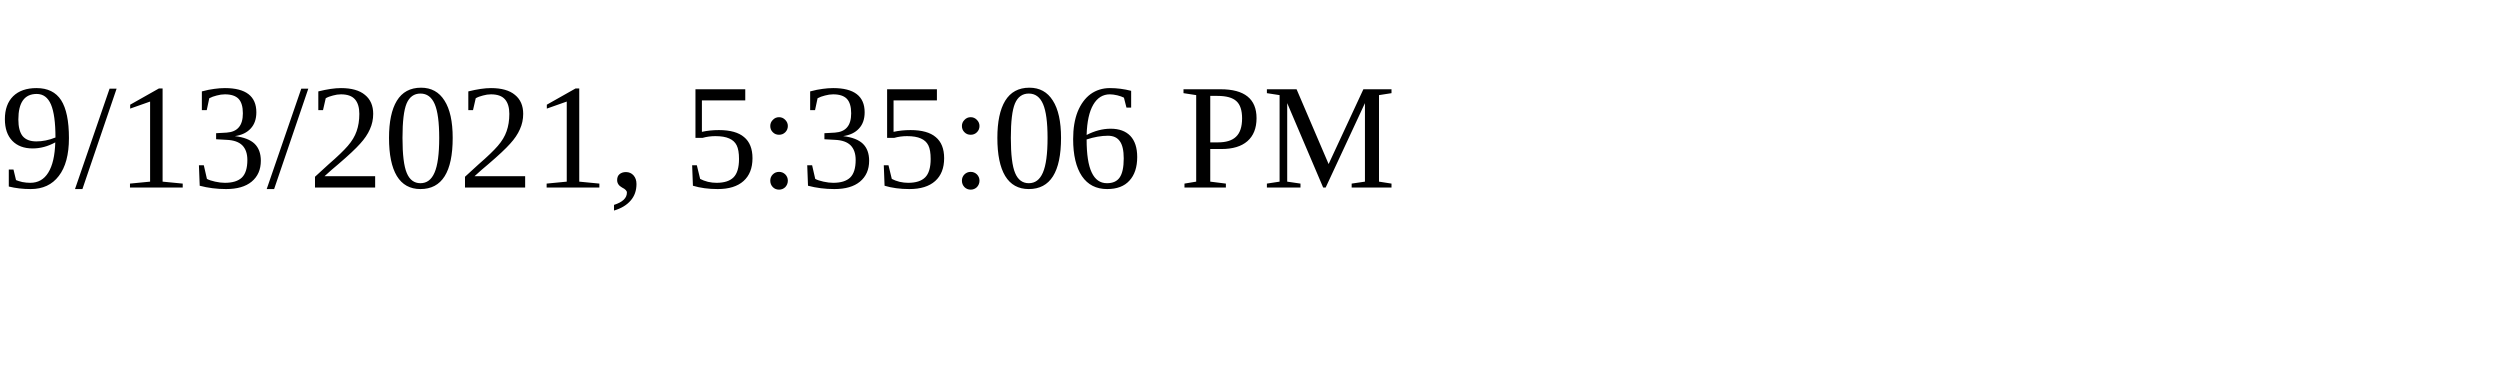
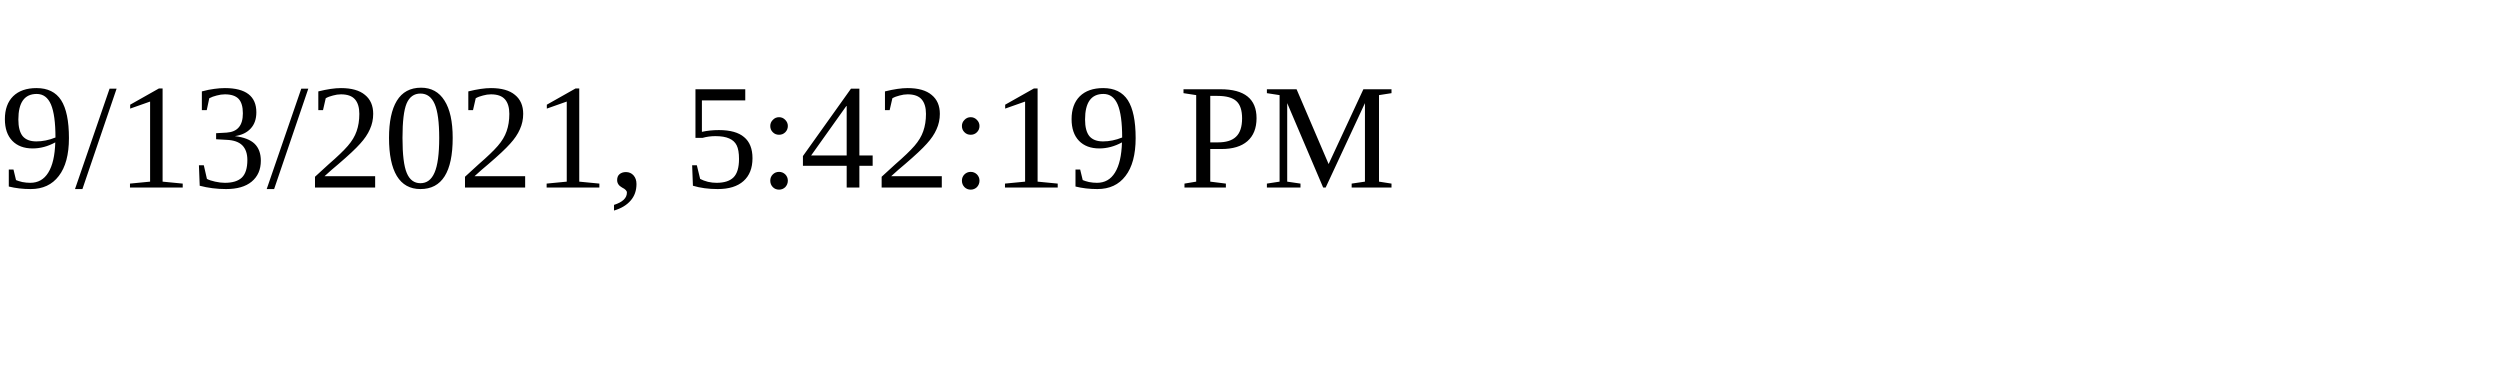
<svg xmlns="http://www.w3.org/2000/svg" height="30" width="200">
-   <text x="0" y="15">9/13/2021, 5:35:06 PM</text>
+   <text x="0" y="15">9/13/2021, 5:42:19 PM</text>
</svg>
